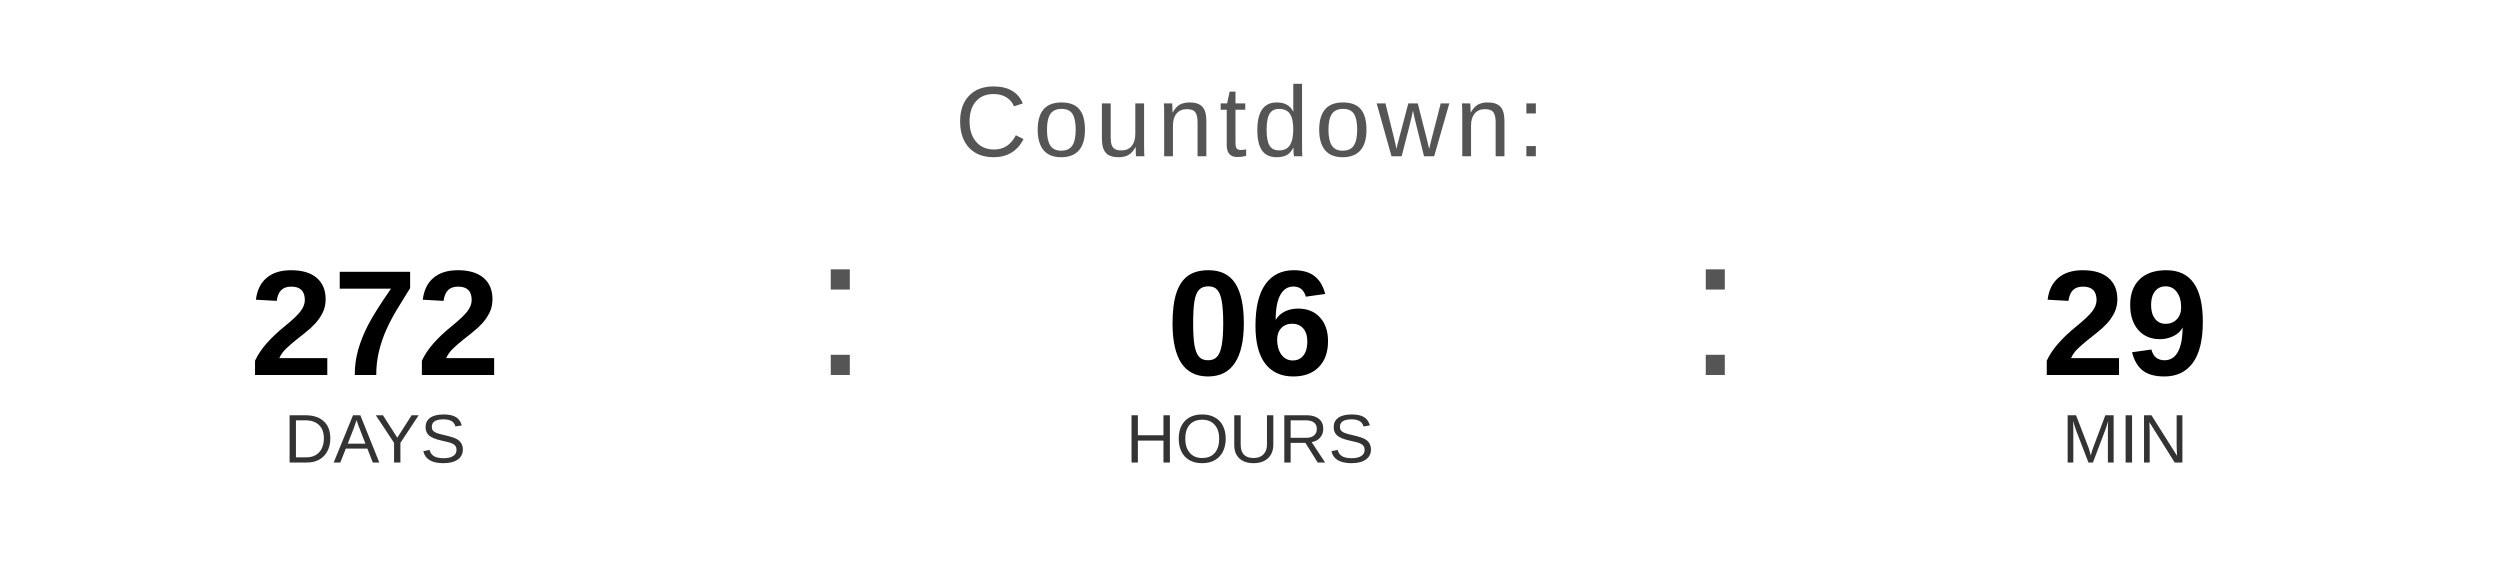
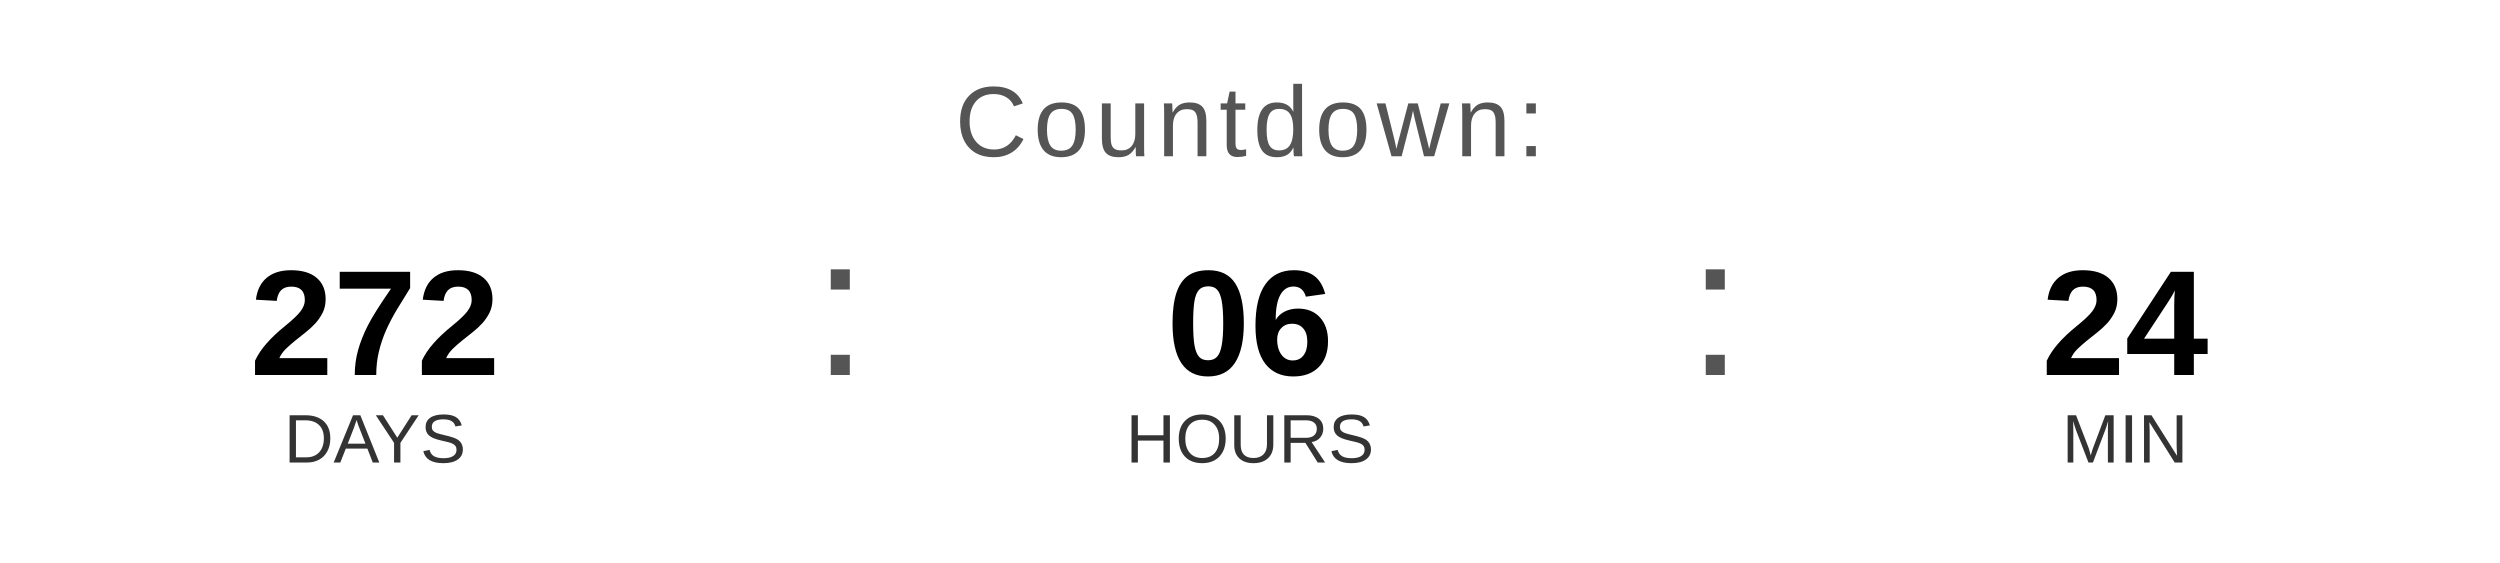
<svg xmlns="http://www.w3.org/2000/svg" width="400" height="90" viewBox="0 0 400 90">
  <text x="200" y="25" font-family="Arial, Helvetica, sans-serif" font-size="16" fill="#555555" text-anchor="middle" letter-spacing="1">
    Countdown:
  </text>
  <text x="60" y="60" font-family="Arial, Helvetica, sans-serif" font-size="24" font-weight="bold" fill="#000000" text-anchor="middle">272</text>
  <text x="60" y="74" font-family="Arial, Helvetica, sans-serif" font-size="11" fill="#333333" text-anchor="middle">DAYS</text>
  <text x="130" y="60" font-family="Arial, sans-serif" font-size="32" fill="#555555">:</text>
  <text x="200" y="60" font-family="Arial, Helvetica, sans-serif" font-size="24" font-weight="bold" fill="#000000" text-anchor="middle">06</text>
  <text x="200" y="74" font-family="Arial, Helvetica, sans-serif" font-size="11" fill="#333333" text-anchor="middle">HOURS</text>
  <text x="270" y="60" font-family="Arial, sans-serif" font-size="32" fill="#555555">:</text>
-   <text x="340" y="60" font-family="Arial, Helvetica, sans-serif" font-size="24" font-weight="bold" fill="#000000" text-anchor="middle">29</text>
+   <text x="340" y="60" font-family="Arial, Helvetica, sans-serif" font-size="24" font-weight="bold" fill="#000000" text-anchor="middle">24</text>
  <text x="340" y="74" font-family="Arial, Helvetica, sans-serif" font-size="11" fill="#333333" text-anchor="middle">MIN</text>
</svg>
